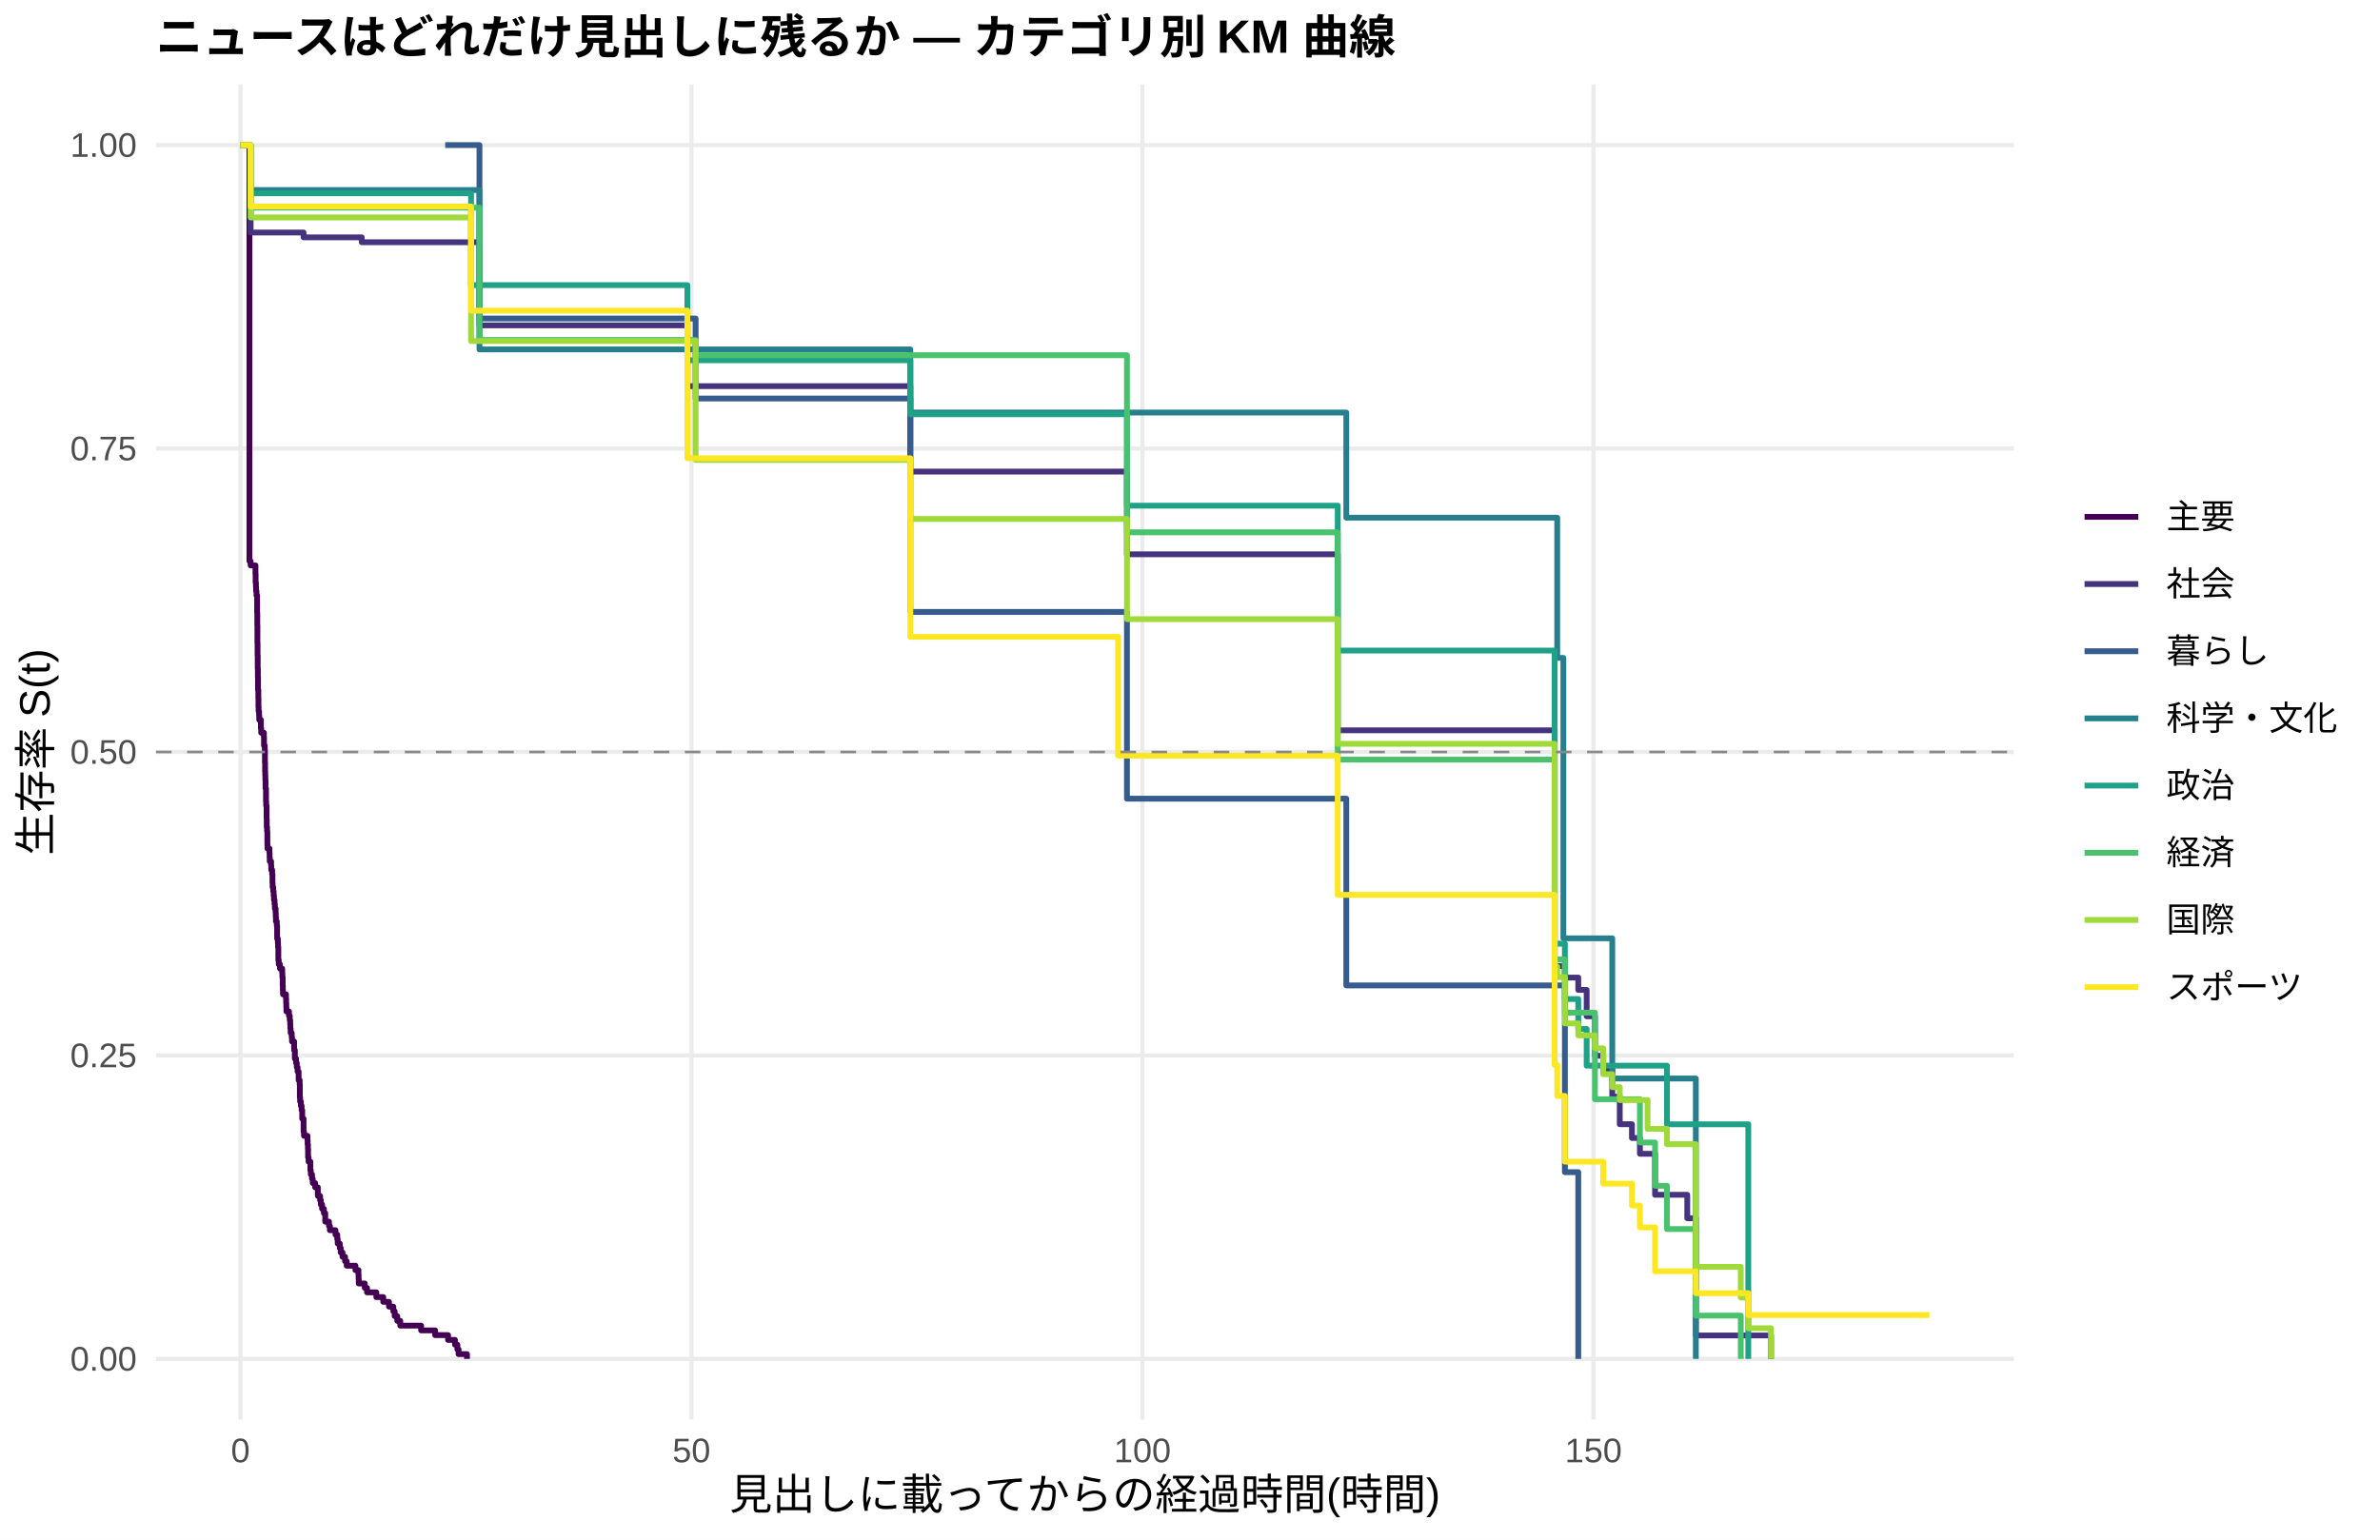
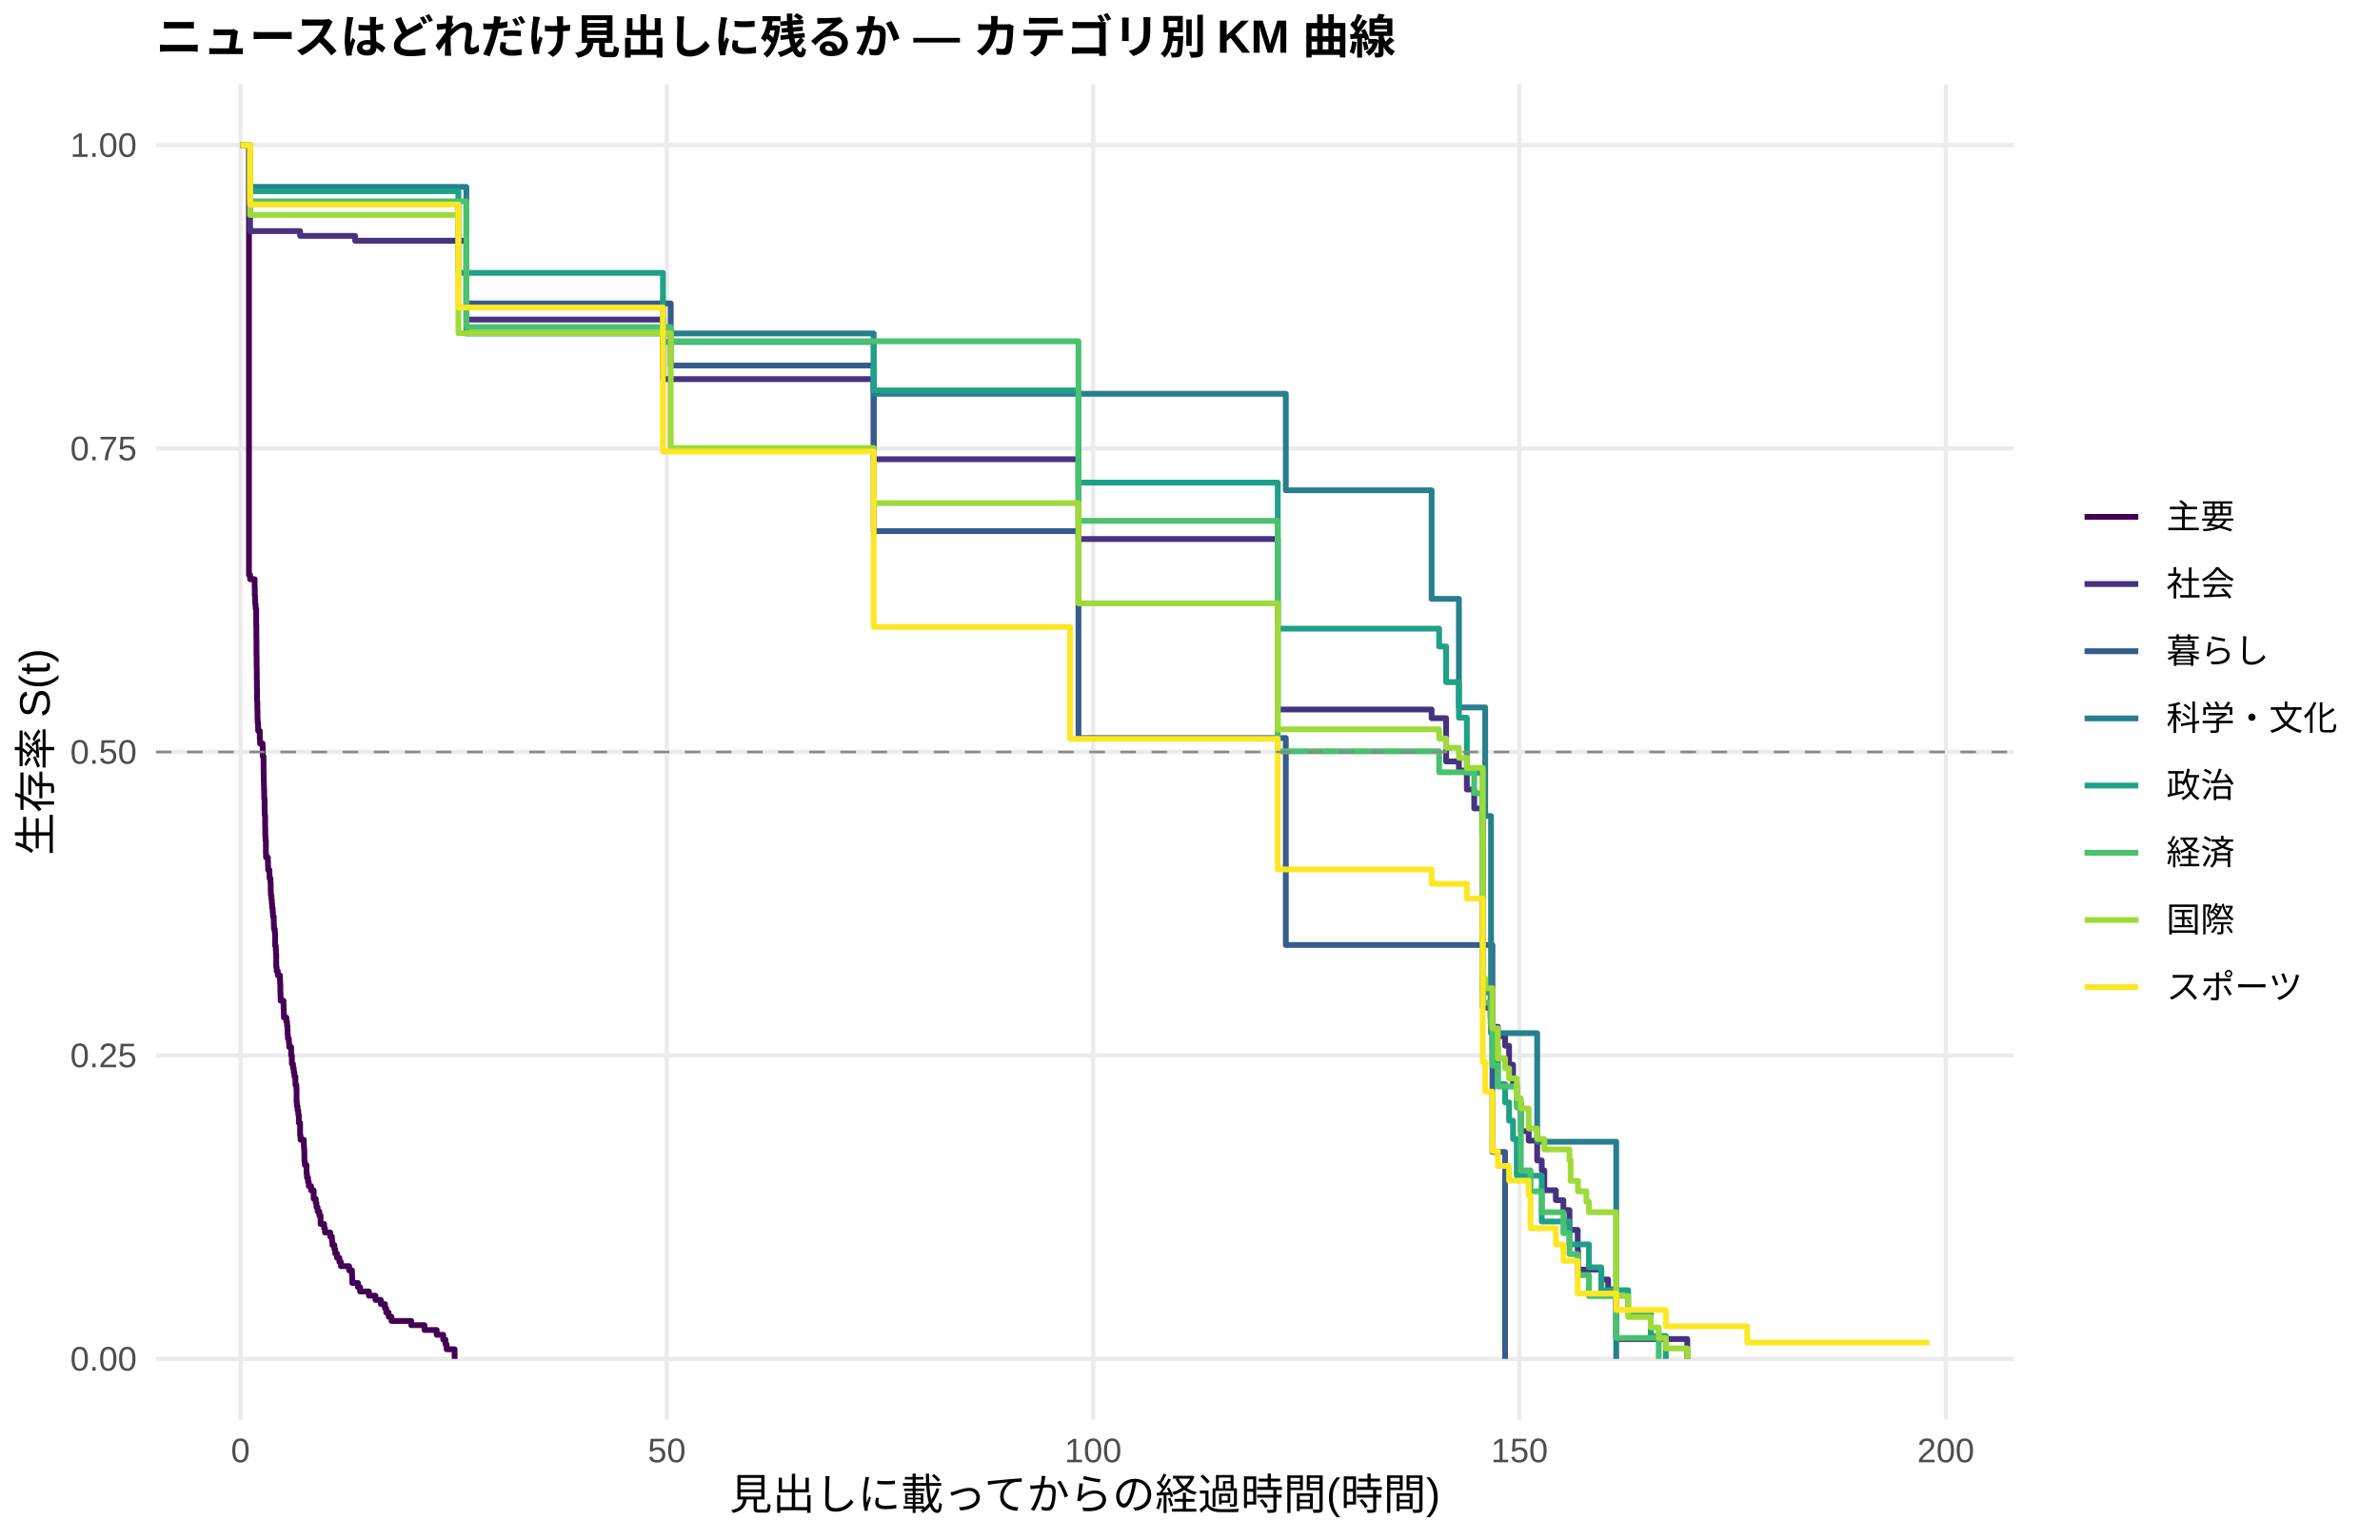
<svg xmlns="http://www.w3.org/2000/svg" width="612.00pt" height="396.00pt" viewBox="0 0 612.00 396.00">
  <g class="svglite">
    <defs>
      <style type="text/css">
    .svglite line, .svglite polyline, .svglite polygon, .svglite path, .svglite rect, .svglite circle {
      fill: none;
      stroke: #000000;
      stroke-linecap: round;
      stroke-linejoin: round;
      stroke-miterlimit: 10.00;
    }
    .svglite text {
      white-space: pre;
    }
    .svglite g.glyphgroup path {
      fill: inherit;
      stroke: none;
    }
  </style>
    </defs>
    <rect width="100%" height="100%" style="stroke: none; fill: #FFFFFF;" />
    <defs>
      <clipPath id="cpMC4wMHw2MTIuMDB8MC4wMHwzOTYuMDA=">
        <rect x="0.00" y="0.00" width="612.00" height="396.00" />
      </clipPath>
    </defs>
    <g clip-path="url(#cpMC4wMHw2MTIuMDB8MC4wMHwzOTYuMDA=)">
      <rect x="0.00" y="0.00" width="612.00" height="396.00" style="stroke-width: 1.07; stroke: none; fill: #FFFFFF;" />
    </g>
    <defs>
      <clipPath id="cpNDAuMTF8NTE3Ljg2fDIxLjcxfDM2NS4xMg==">
        <rect x="40.11" y="21.71" width="477.75" height="343.41" />
      </clipPath>
    </defs>
    <g clip-path="url(#cpNDAuMTF8NTE3Ljg2fDIxLjcxfDM2NS4xMg==)">
      <polyline points="40.11,349.51 517.86,349.51 " style="stroke-width: 1.07; stroke: #EBEBEB; stroke-linecap: butt;" />
      <polyline points="40.11,271.46 517.86,271.46 " style="stroke-width: 1.07; stroke: #EBEBEB; stroke-linecap: butt;" />
      <polyline points="40.11,193.41 517.86,193.41 " style="stroke-width: 1.07; stroke: #EBEBEB; stroke-linecap: butt;" />
      <polyline points="40.11,115.37 517.86,115.37 " style="stroke-width: 1.07; stroke: #EBEBEB; stroke-linecap: butt;" />
      <polyline points="40.11,37.32 517.86,37.32 " style="stroke-width: 1.07; stroke: #EBEBEB; stroke-linecap: butt;" />
      <polyline points="61.83,365.12 61.83,21.71 " style="stroke-width: 1.07; stroke: #EBEBEB; stroke-linecap: butt;" />
-       <polyline points="177.80,365.12 177.80,21.71 " style="stroke-width: 1.07; stroke: #EBEBEB; stroke-linecap: butt;" />
-       <polyline points="293.77,365.12 293.77,21.71 " style="stroke-width: 1.07; stroke: #EBEBEB; stroke-linecap: butt;" />
-       <polyline points="409.74,365.12 409.74,21.71 " style="stroke-width: 1.07; stroke: #EBEBEB; stroke-linecap: butt;" />
-       <polyline points="61.83,37.32 64.14,37.32 64.14,144.32 64.45,144.32 64.45,145.43 65.69,145.43 65.69,147.63 65.73,147.63 65.73,149.84 65.81,149.84 65.81,150.94 65.85,150.94 65.85,152.04 65.96,152.04 65.96,153.15 66.12,153.15 66.12,157.56 66.16,157.56 66.16,160.87 66.19,160.87 66.19,165.28 66.23,165.28 66.23,168.59 66.27,168.59 66.27,171.90 66.31,171.90 66.31,174.11 66.35,174.11 66.35,177.42 66.43,177.42 66.43,179.62 66.46,179.62 66.46,181.83 66.50,181.83 66.50,182.93 66.62,182.93 66.62,184.04 66.66,184.04 66.66,185.14 67.08,185.14 67.08,187.34 67.16,187.34 67.16,188.45 67.86,188.45 67.86,189.55 67.89,189.55 67.89,191.76 68.09,191.76 68.09,192.86 68.13,192.86 68.13,196.17 68.17,196.17 68.17,198.38 68.20,198.38 68.20,199.48 68.24,199.48 68.24,200.58 68.28,200.58 68.28,202.79 68.40,202.79 68.40,206.10 68.44,206.10 68.44,207.20 68.55,207.20 68.55,210.51 68.59,210.51 68.59,212.72 68.67,212.72 68.67,213.82 68.75,213.82 68.75,217.13 68.78,217.13 68.78,218.23 69.29,218.23 69.29,219.34 69.33,219.34 69.33,220.44 69.36,220.44 69.36,221.54 69.71,221.54 69.71,222.65 69.75,222.65 69.75,223.75 69.98,223.75 69.98,224.85 70.06,224.85 70.06,227.06 70.10,227.06 70.10,228.16 70.25,228.16 70.25,229.26 70.37,229.26 70.37,230.37 70.45,230.37 70.45,231.47 70.60,231.47 70.60,232.57 70.68,232.57 70.68,233.68 70.87,233.68 70.87,234.78 70.91,234.78 70.91,235.88 70.95,235.88 70.95,236.99 71.18,236.99 71.18,238.09 71.26,238.09 71.26,241.40 71.45,241.40 71.45,242.50 71.49,242.50 71.49,243.60 71.57,243.60 71.57,246.91 71.68,246.91 71.68,248.02 71.99,248.02 71.99,249.12 72.57,249.12 72.57,250.22 72.61,250.22 72.61,251.33 72.69,251.33 72.69,253.53 72.73,253.53 72.73,254.64 72.77,254.64 72.77,255.74 73.54,255.74 73.54,256.84 73.58,256.84 73.58,257.95 73.62,257.95 73.62,259.05 73.65,259.05 73.65,260.15 74.31,260.15 74.31,261.26 74.51,261.26 74.51,262.36 74.62,262.36 74.62,263.46 74.66,263.46 74.66,264.56 74.74,264.56 74.74,265.67 75.01,265.67 75.01,266.77 75.09,266.77 75.09,267.87 75.63,267.87 75.63,270.08 75.82,270.08 75.82,272.29 76.13,272.29 76.13,273.39 76.32,273.39 76.32,274.49 76.52,274.49 76.52,275.60 76.79,275.60 76.79,277.80 77.06,277.80 77.06,278.91 77.10,278.91 77.10,282.21 77.17,282.21 77.17,283.32 77.37,283.32 77.37,284.42 77.56,284.42 77.56,285.52 77.71,285.52 77.71,287.73 78.06,287.73 78.06,291.04 78.18,291.04 78.18,292.14 79.07,292.14 79.07,293.25 79.11,293.25 79.11,294.35 79.18,294.35 79.18,295.45 79.22,295.45 79.22,297.66 79.34,297.66 79.34,298.76 79.80,298.76 79.80,300.97 79.92,300.97 79.92,302.07 80.23,302.07 80.23,303.17 80.42,303.17 80.42,304.28 81.04,304.28 81.04,305.38 81.73,305.38 81.73,307.59 82.31,307.59 82.31,308.69 82.51,308.69 82.51,309.79 82.82,309.79 82.82,310.90 83.28,310.90 83.28,312.00 83.63,312.00 83.63,314.21 84.59,314.21 84.59,315.31 84.83,315.31 84.83,316.41 85.29,316.41 85.29,316.41 86.26,316.41 86.26,317.55 86.72,317.55 86.72,318.69 86.84,318.69 86.84,319.84 87.38,319.84 87.38,320.98 87.61,320.98 87.61,322.12 88.07,322.12 88.07,323.26 88.73,323.26 88.73,324.40 89.16,324.40 89.16,325.54 91.40,325.54 91.40,326.68 92.17,326.68 92.17,327.82 92.21,327.82 92.21,328.97 92.25,328.97 92.25,330.11 93.80,330.11 93.80,331.25 94.38,331.25 94.38,332.39 94.92,332.39 94.92,332.39 96.77,332.39 96.77,333.61 98.55,333.61 98.55,334.83 100.02,334.83 100.02,336.06 101.14,336.06 101.14,337.28 101.49,337.28 101.49,338.50 102.15,338.50 102.15,339.72 102.92,339.72 102.92,340.95 108.29,340.95 108.29,342.17 111.89,342.17 111.89,343.39 115.21,343.39 115.21,344.62 116.99,344.62 116.99,345.84 117.61,345.84 117.61,347.06 117.92,347.06 117.92,348.28 120.08,348.28 120.08,349.51 " style="stroke-width: 1.49; stroke: #440154; stroke-linecap: butt;" />
-       <polyline points="61.83,37.32 64.45,37.32 64.45,59.80 78.06,59.80 78.06,61.04 85.29,61.04 85.29,61.04 93.02,61.04 93.02,62.30 94.92,62.30 94.92,62.30 104.89,62.30 104.89,62.30 108.99,62.30 108.99,62.30 112.51,62.30 112.51,62.30 114.48,62.30 114.48,62.30 116.60,62.30 116.60,62.30 123.29,62.30 123.29,83.68 128.28,83.68 128.28,83.68 132.03,83.68 132.03,83.68 135.12,83.68 135.12,83.68 140.57,83.68 140.57,83.68 145.02,83.68 145.02,83.68 147.30,83.68 147.30,83.68 170.30,83.68 170.30,83.68 172.46,83.68 172.46,83.68 176.75,83.68 176.75,99.31 176.87,99.31 176.87,99.31 178.80,99.31 178.80,99.31 182.01,99.31 182.01,99.31 184.02,99.31 184.02,99.31 196.32,99.31 196.32,99.31 198.36,99.31 198.36,99.31 200.68,99.31 200.68,99.31 202.85,99.31 202.85,99.31 211.82,99.31 211.82,99.31 216.30,99.31 216.30,99.31 220.40,99.31 220.40,99.31 223.88,99.31 223.88,99.31 225.77,99.31 225.77,99.31 227.74,99.31 227.74,99.31 229.99,99.31 229.99,99.31 234.08,99.31 234.08,121.29 239.42,121.29 239.42,121.29 243.40,121.29 243.40,121.29 246.45,121.29 246.45,121.29 254.19,121.29 254.19,121.29 256.62,121.29 256.62,121.29 258.82,121.29 258.82,121.29 272.78,121.29 272.78,121.29 279.85,121.29 279.85,121.29 281.98,121.29 281.98,121.29 284.22,121.29 284.22,121.29 288.67,121.29 288.67,121.29 289.79,121.29 289.79,142.56 302.04,142.56 302.04,142.56 307.69,142.56 307.69,142.56 309.89,142.56 309.89,142.56 318.51,142.56 318.51,142.56 323.73,142.56 323.73,142.56 330.53,142.56 330.53,142.56 337.65,142.56 337.65,142.56 339.93,142.56 339.93,142.56 343.99,142.56 343.99,187.83 365.44,187.83 365.44,187.83 367.84,187.83 367.84,187.83 370.12,187.83 370.12,187.83 383.53,187.83 383.53,187.83 387.48,187.83 387.48,187.83 390.96,187.83 390.96,187.83 393.12,187.83 393.12,187.83 395.13,187.83 395.13,187.83 399.58,187.83 399.58,187.83 399.77,187.83 399.77,248.46 401.55,248.46 401.55,248.46 402.40,248.46 402.40,251.43 404.60,251.43 404.60,251.43 405.84,251.43 405.84,254.60 406.69,254.60 406.69,254.60 408.00,254.60 408.00,261.38 410.13,261.38 410.13,271.54 412.26,271.54 412.26,274.93 413.49,274.93 413.49,274.93 414.58,274.93 414.58,282.04 416.51,282.04 416.51,289.14 419.64,289.14 419.64,292.69 421.03,292.69 421.03,292.69 421.69,292.69 421.69,296.75 423.35,296.75 423.35,296.75 425.59,296.75 425.59,307.30 429.69,307.30 429.69,307.30 433.87,307.30 433.87,313.33 436.07,313.33 436.07,343.48 455.40,343.48 455.40,349.51 " style="stroke-width: 1.49; stroke: #46337E; stroke-linecap: butt;" />
-       <polyline points="114.48,37.32 121.16,37.32 121.16,37.32 123.29,37.32 123.29,81.92 128.28,81.92 128.28,81.92 168.25,81.92 168.25,81.92 170.30,81.92 170.30,81.92 172.46,81.92 172.46,81.92 178.80,81.92 178.80,81.92 178.88,81.92 178.88,102.50 225.77,102.50 225.77,102.50 234.08,102.50 234.08,157.39 243.40,157.39 243.40,157.39 258.82,157.39 258.82,157.39 289.79,157.39 289.79,205.42 346.19,205.42 346.19,253.45 402.40,253.45 402.40,301.48 405.84,301.48 405.84,349.51 " style="stroke-width: 1.49; stroke: #365C8D; stroke-linecap: butt;" />
-       <polyline points="61.83,37.32 64.45,37.32 64.45,48.88 85.29,48.88 85.29,48.88 104.89,48.88 104.89,48.88 112.51,48.88 112.51,48.88 123.29,48.88 123.29,89.87 132.03,89.87 132.03,89.87 184.02,89.87 184.02,89.87 229.99,89.87 229.99,89.87 234.08,89.87 234.08,106.10 256.62,106.10 256.62,106.10 258.82,106.10 258.82,106.10 279.85,106.10 279.85,106.10 284.22,106.10 284.22,106.10 307.69,106.10 307.69,106.10 332.20,106.10 332.20,106.10 346.19,106.10 346.19,133.15 383.53,133.15 383.53,133.15 390.96,133.15 390.96,133.15 400.43,133.15 400.43,169.21 402.01,169.21 402.01,241.33 414.58,241.33 414.58,277.39 436.07,277.39 436.07,349.51 " style="stroke-width: 1.49; stroke: #277F8E; stroke-linecap: butt;" />
-       <polyline points="61.83,37.32 64.45,37.32 64.45,49.72 85.29,49.72 85.29,49.72 101.14,49.72 101.14,49.72 104.89,49.72 104.89,49.72 108.99,49.72 108.99,49.72 112.51,49.72 112.51,49.72 114.48,49.72 114.48,49.72 116.60,49.72 116.60,49.72 118.77,49.72 118.77,49.72 121.13,49.72 121.13,73.33 123.18,73.33 123.18,73.33 128.28,73.33 128.28,73.33 135.12,73.33 135.12,73.33 145.02,73.33 145.02,73.33 147.30,73.33 147.30,73.33 164.77,73.33 164.77,73.33 170.30,73.33 170.30,73.33 172.46,73.33 172.46,73.33 174.55,73.33 174.55,73.33 176.75,73.33 176.75,92.66 176.87,92.66 176.87,92.66 178.80,92.66 178.80,92.66 182.01,92.66 182.01,92.66 184.02,92.66 184.02,92.66 191.06,92.66 191.06,92.66 196.32,92.66 196.32,92.66 198.36,92.66 198.36,92.66 220.40,92.66 220.40,92.66 223.88,92.66 223.88,92.66 227.74,92.66 227.74,92.66 229.99,92.66 229.99,92.66 234.04,92.66 234.04,92.66 234.08,92.66 234.08,106.54 237.41,106.54 237.41,106.54 239.42,106.54 239.42,106.54 243.40,106.54 243.40,106.54 246.45,106.54 246.45,106.54 252.02,106.54 252.02,106.54 258.82,106.54 258.82,106.54 279.85,106.54 279.85,106.54 289.79,106.54 289.79,130.06 302.04,130.06 302.04,130.06 318.51,130.06 318.51,130.06 337.65,130.06 337.65,130.06 343.99,130.06 343.99,167.32 349.17,167.32 349.17,167.32 353.23,167.32 353.23,167.32 355.08,167.32 355.08,167.32 370.12,167.32 370.12,167.32 385.58,167.32 385.58,167.32 387.48,167.32 387.48,167.32 390.96,167.32 390.96,167.32 393.12,167.32 393.12,167.32 399.58,167.32 399.58,167.32 399.77,167.32 399.77,242.71 401.55,242.71 401.55,242.71 402.40,242.71 402.40,256.95 404.60,256.95 404.60,256.95 405.84,256.95 405.84,264.66 406.69,264.66 406.69,264.66 408.00,264.66 408.00,274.09 413.49,274.09 413.49,274.09 421.03,274.09 421.03,274.09 428.65,274.09 428.65,289.17 429.69,289.17 429.69,289.17 437.00,289.17 437.00,289.17 443.14,289.17 443.14,289.17 449.56,289.17 449.56,349.51 " style="stroke-width: 1.49; stroke: #1FA187; stroke-linecap: butt;" />
-       <polyline points="61.83,37.32 64.45,37.32 64.45,53.41 101.14,53.41 101.14,53.41 108.99,53.41 108.99,53.41 112.51,53.41 112.51,53.41 118.77,53.41 118.77,53.41 121.16,53.41 121.16,53.41 123.29,53.41 123.29,87.44 128.28,87.44 128.28,87.44 132.03,87.44 132.03,87.44 162.68,87.44 162.68,87.44 164.77,87.44 164.77,87.44 170.30,87.44 170.30,87.44 172.46,87.44 172.46,87.44 174.55,87.44 174.55,87.44 178.88,87.44 178.88,91.36 182.01,91.36 182.01,91.36 184.02,91.36 184.02,91.36 198.36,91.36 198.36,91.36 223.88,91.36 223.88,91.36 225.77,91.36 225.77,91.36 229.99,91.36 229.99,91.36 237.41,91.36 237.41,91.36 243.40,91.36 243.40,91.36 258.82,91.36 258.82,91.36 289.79,91.36 289.79,136.91 293.42,136.91 293.42,136.91 318.51,136.91 318.51,136.91 343.99,136.91 343.99,195.38 385.58,195.38 385.58,195.38 395.13,195.38 395.13,195.38 397.26,195.38 397.26,195.38 399.58,195.38 399.58,195.38 399.77,195.38 399.77,246.75 401.55,246.75 401.55,246.75 402.40,246.75 402.40,260.45 406.69,260.45 406.69,260.45 410.13,260.45 410.13,282.72 410.44,282.72 410.44,282.72 413.49,282.72 413.49,282.72 421.03,282.72 421.03,282.72 421.69,282.72 421.69,293.85 425.59,293.85 425.59,304.98 428.65,304.98 428.65,316.11 436.07,316.11 436.07,338.37 447.63,338.37 447.63,349.51 " style="stroke-width: 1.49; stroke: #4AC16D; stroke-linecap: butt;" />
-       <polyline points="61.83,37.32 64.45,37.32 64.45,55.93 85.29,55.93 85.29,55.93 94.92,55.93 94.92,55.93 104.89,55.93 104.89,55.93 108.99,55.93 108.99,55.93 112.51,55.93 112.51,55.93 118.77,55.93 118.77,55.93 121.13,55.93 121.13,87.71 121.16,87.71 121.16,87.71 128.28,87.71 128.28,87.71 132.03,87.71 132.03,87.71 135.12,87.71 135.12,87.71 140.57,87.71 140.57,87.71 142.66,87.71 142.66,87.71 164.77,87.71 164.77,87.71 168.25,87.71 168.25,87.71 170.30,87.71 170.30,87.71 174.55,87.71 174.55,87.71 176.87,87.71 176.87,87.71 178.80,87.71 178.80,87.71 178.88,87.71 178.88,118.31 196.32,118.31 196.32,118.31 198.36,118.31 198.36,118.31 202.85,118.31 202.85,118.31 207.02,118.31 207.02,118.31 220.40,118.31 220.40,118.31 223.88,118.31 223.88,118.31 229.99,118.31 229.99,118.31 234.04,118.31 234.04,118.31 234.08,118.31 234.08,133.47 239.42,133.47 239.42,133.47 256.62,133.47 256.62,133.47 258.82,133.47 258.82,133.47 279.85,133.47 279.85,133.47 289.79,133.47 289.79,159.24 293.42,159.24 293.42,159.24 299.11,159.24 299.11,159.24 307.69,159.24 307.69,159.24 337.65,159.24 337.65,159.24 343.99,159.24 343.99,191.31 346.15,191.31 346.15,191.31 351.22,191.31 351.22,191.31 355.08,191.31 355.08,191.31 358.14,191.31 358.14,191.31 365.44,191.31 365.44,191.31 367.84,191.31 367.84,191.31 385.58,191.31 385.58,191.31 387.48,191.31 387.48,191.31 390.96,191.31 390.96,191.31 393.12,191.31 393.12,191.31 399.77,191.31 399.77,248.59 400.43,248.59 400.43,251.31 401.55,251.31 401.55,251.31 402.40,251.31 402.40,263.22 404.60,263.22 404.60,263.22 405.84,263.22 405.84,266.30 406.69,266.30 406.69,266.30 410.13,266.30 410.13,269.63 412.26,269.63 412.26,276.28 414.58,276.28 414.58,279.61 416.51,279.61 416.51,282.94 421.03,282.94 421.03,282.94 423.35,282.94 423.35,282.94 423.66,282.94 423.66,290.34 425.63,290.34 425.63,290.34 428.65,290.34 428.65,294.28 436.07,294.28 436.07,325.84 437.00,325.84 437.00,325.84 443.14,325.84 443.14,325.84 447.63,325.84 447.63,333.73 449.56,333.73 449.56,341.62 455.40,341.62 455.40,349.51 " style="stroke-width: 1.49; stroke: #9FDA3A; stroke-linecap: butt;" />
-       <polyline points="61.83,37.32 64.45,37.32 64.45,53.10 94.92,53.10 94.92,53.10 101.14,53.10 101.14,53.10 104.89,53.10 104.89,53.10 121.13,53.10 121.13,79.89 123.18,79.89 123.18,79.89 128.28,79.89 128.28,79.89 132.03,79.89 132.03,79.89 164.77,79.89 164.77,79.89 170.30,79.89 170.30,79.89 174.55,79.89 174.55,79.89 176.75,79.89 176.75,117.86 176.87,117.86 176.87,117.86 178.80,117.86 178.80,117.86 229.99,117.86 229.99,117.86 234.04,117.86 234.04,117.86 234.08,117.86 234.08,163.79 237.41,163.79 237.41,163.79 239.42,163.79 239.42,163.79 243.40,163.79 243.40,163.79 246.45,163.79 246.45,163.79 252.02,163.79 252.02,163.79 254.19,163.79 254.19,163.79 270.50,163.79 270.50,163.79 272.78,163.79 272.78,163.79 274.83,163.79 274.83,163.79 279.85,163.79 279.85,163.79 286.31,163.79 286.31,163.79 287.51,163.79 287.51,194.35 288.67,194.35 288.67,194.35 290.45,194.35 290.45,194.35 293.42,194.35 293.42,194.35 295.39,194.35 295.39,194.35 302.04,194.35 302.04,194.35 307.69,194.35 307.69,194.35 312.29,194.35 312.29,194.35 328.49,194.35 328.49,194.35 330.53,194.35 330.53,194.35 337.65,194.35 337.65,194.35 339.93,194.35 339.93,194.35 343.99,194.35 343.99,230.16 346.15,230.16 346.15,230.16 349.17,230.16 349.17,230.16 353.23,230.16 353.23,230.16 365.44,230.16 365.44,230.16 383.53,230.16 383.53,230.16 387.48,230.16 387.48,230.16 393.12,230.16 393.12,230.16 399.77,230.16 399.77,273.92 400.43,273.92 400.43,281.87 401.55,281.87 401.55,281.87 402.40,281.87 402.40,298.78 404.60,298.78 404.60,298.78 410.44,298.78 410.44,298.78 412.26,298.78 412.26,304.42 419.64,304.42 419.64,310.05 421.69,310.05 421.69,315.69 425.59,315.69 425.59,326.96 436.07,326.96 436.07,332.60 449.56,332.60 449.56,338.23 469.39,338.23 469.39,338.23 496.14,338.23 496.14,338.23 " style="stroke-width: 1.49; stroke: #FDE725; stroke-linecap: butt;" />
+       <polyline points="171.46,365.12 171.46,21.71 " style="stroke-width: 1.07; stroke: #EBEBEB; stroke-linecap: butt;" />
+       <polyline points="281.09,365.12 281.09,21.71 " style="stroke-width: 1.07; stroke: #EBEBEB; stroke-linecap: butt;" />
+       <polyline points="390.72,365.12 390.72,21.71 " style="stroke-width: 1.07; stroke: #EBEBEB; stroke-linecap: butt;" />
+       <polyline points="500.35,365.12 500.35,21.71 " style="stroke-width: 1.07; stroke: #EBEBEB; stroke-linecap: butt;" />
+       <polyline points="61.83,37.32 64.02,37.32 64.02,147.88 64.31,147.88 64.31,148.97 65.48,148.97 65.48,151.14 65.52,151.14 65.52,153.30 65.59,153.30 65.59,154.39 65.63,154.39 65.63,155.47 65.74,155.47 65.74,156.56 65.88,156.56 65.88,160.89 65.92,160.89 65.92,164.14 65.95,164.14 65.95,168.48 65.99,168.48 65.99,171.73 66.03,171.73 66.03,174.98 66.06,174.98 66.06,177.15 66.10,177.15 66.10,180.40 66.17,180.40 66.17,182.57 66.21,182.57 66.21,184.74 66.25,184.74 66.25,185.82 66.36,185.82 66.36,186.91 66.39,186.91 66.39,187.99 66.80,187.99 66.80,190.16 66.87,190.16 66.87,191.24 67.53,191.24 67.53,192.33 67.56,192.33 67.56,194.50 67.75,194.50 67.75,195.58 67.78,195.58 67.78,198.83 67.82,198.83 67.82,201.00 67.86,201.00 67.86,202.08 67.89,202.08 67.89,203.17 67.93,203.17 67.93,205.34 68.04,205.34 68.04,208.59 68.07,208.59 68.07,209.67 68.18,209.67 68.18,212.92 68.22,212.92 68.22,215.09 68.29,215.09 68.29,216.18 68.37,216.18 68.37,219.43 68.40,219.43 68.40,220.51 68.88,220.51 68.88,221.60 68.91,221.60 68.91,222.68 68.95,222.68 68.95,223.76 69.28,223.76 69.28,224.85 69.32,224.85 69.32,225.93 69.54,225.93 69.54,227.02 69.61,227.02 69.61,229.18 69.65,229.18 69.65,230.27 69.79,230.27 69.79,231.35 69.90,231.35 69.90,232.44 69.97,232.44 69.97,233.52 70.12,233.52 70.12,234.60 70.19,234.60 70.19,235.69 70.38,235.69 70.38,236.77 70.41,236.77 70.41,237.86 70.45,237.86 70.45,238.94 70.67,238.94 70.67,240.02 70.74,240.02 70.74,243.28 70.92,243.28 70.92,244.36 70.96,244.36 70.96,245.44 71.03,245.44 71.03,248.70 71.14,248.70 71.14,249.78 71.44,249.78 71.44,250.86 71.98,250.86 71.98,251.95 72.02,251.95 72.02,253.03 72.09,253.03 72.09,255.20 72.13,255.20 72.13,256.28 72.17,256.28 72.17,257.37 72.90,257.37 72.90,258.45 72.93,258.45 72.93,259.54 72.97,259.54 72.97,260.62 73.01,260.62 73.01,261.70 73.63,261.70 73.63,262.79 73.81,262.79 73.81,263.87 73.92,263.87 73.92,264.96 73.96,264.96 73.96,266.04 74.03,266.04 74.03,267.12 74.29,267.12 74.29,268.21 74.36,268.21 74.36,269.29 74.87,269.29 74.87,271.46 75.05,271.46 75.05,273.63 75.35,273.63 75.35,274.71 75.53,274.71 75.53,275.80 75.71,275.80 75.71,276.88 75.97,276.88 75.97,279.05 76.22,279.05 76.22,280.13 76.26,280.13 76.26,283.38 76.33,283.38 76.33,284.47 76.52,284.47 76.52,285.55 76.70,285.55 76.70,286.64 76.84,286.64 76.84,288.80 77.17,288.80 77.17,292.05 77.28,292.05 77.28,293.14 78.12,293.14 78.12,294.22 78.16,294.22 78.16,295.31 78.23,295.31 78.23,296.39 78.27,296.39 78.27,298.56 78.38,298.56 78.38,299.64 78.82,299.64 78.82,301.81 78.93,301.81 78.93,302.89 79.22,302.89 79.22,303.98 79.40,303.98 79.40,305.06 79.99,305.06 79.99,306.15 80.65,306.15 80.65,308.31 81.19,308.31 81.19,309.40 81.38,309.40 81.38,310.48 81.67,310.48 81.67,311.57 82.11,311.57 82.11,312.65 82.44,312.65 82.44,314.82 83.35,314.82 83.35,315.90 83.57,315.90 83.57,316.99 84.92,316.99 84.92,318.07 85.36,318.07 85.36,319.15 85.47,319.15 85.47,320.24 85.98,320.24 85.98,321.32 86.20,321.32 86.20,322.41 86.64,322.41 86.64,323.49 87.26,323.49 87.26,324.57 87.66,324.57 87.66,325.66 89.78,325.66 89.78,326.74 90.51,326.74 90.51,327.83 90.55,327.83 90.55,328.91 90.59,328.91 90.59,329.99 92.05,329.99 92.05,331.08 92.60,331.08 92.60,332.16 94.86,332.16 94.86,333.25 96.54,333.25 96.54,334.33 97.93,334.33 97.93,335.41 98.99,335.41 98.99,336.50 99.32,336.50 99.32,337.58 99.94,337.58 99.94,338.67 100.67,338.67 100.67,339.75 105.75,339.75 105.75,340.83 107.76,340.83 107.76,340.83 109.15,340.83 109.15,342.07 112.29,342.07 112.29,343.31 113.97,343.31 113.97,344.55 114.56,344.55 114.56,345.79 114.85,345.79 114.85,347.03 116.86,347.03 116.86,347.03 116.90,347.03 116.90,349.51 " style="stroke-width: 1.49; stroke: #440154; stroke-linecap: butt;" />
+       <polyline points="61.83,37.32 64.31,37.32 64.31,59.44 77.17,59.44 77.17,60.67 85.58,60.67 85.58,60.67 91.32,60.67 91.32,61.92 107.76,61.92 107.76,61.92 116.86,61.92 116.86,61.92 119.93,61.92 119.93,82.19 126.29,82.19 126.29,82.19 130.16,82.19 130.16,82.19 133.49,82.19 133.49,82.19 135.35,82.19 135.35,82.19 137.36,82.19 137.36,82.19 148.40,82.19 148.40,82.19 151.94,82.19 151.94,82.19 154.86,82.19 154.86,82.19 160.02,82.19 160.02,82.19 164.22,82.19 164.22,82.19 166.38,82.19 166.38,82.19 170.47,82.19 170.47,97.51 188.12,97.51 188.12,97.51 190.17,97.51 190.17,97.51 194.33,97.51 194.33,97.51 196.16,97.51 196.16,97.51 199.19,97.51 199.19,97.51 201.09,97.51 201.09,97.51 212.71,97.51 212.71,97.51 214.65,97.51 214.65,97.51 216.84,97.51 216.84,97.51 218.89,97.51 218.89,97.51 224.66,97.51 224.66,118.11 227.37,118.11 227.37,118.11 231.61,118.11 231.61,118.11 235.48,118.11 235.48,118.11 238.77,118.11 238.77,118.11 240.56,118.11 240.56,118.11 242.42,118.11 242.42,118.11 244.54,118.11 244.54,118.11 253.46,118.11 253.46,118.11 257.22,118.11 257.22,118.11 260.11,118.11 260.11,118.11 267.42,118.11 267.42,118.11 269.72,118.11 269.72,118.11 271.80,118.11 271.80,118.11 277.32,118.11 277.32,138.64 285.00,138.64 285.00,138.64 291.68,138.64 291.68,138.64 293.69,138.64 293.69,138.64 295.81,138.64 295.81,138.64 300.01,138.64 300.01,138.64 312.66,138.64 312.66,138.64 317.99,138.64 317.99,138.64 320.08,138.64 320.08,138.64 328.23,138.64 328.23,138.64 328.56,138.64 328.56,182.48 333.16,182.48 333.16,182.48 339.59,182.48 339.59,182.48 346.32,182.48 346.32,182.48 348.47,182.48 348.47,182.48 368.13,182.48 368.13,184.71 371.86,184.71 371.86,195.84 372.59,195.84 372.59,195.84 374.86,195.84 374.86,195.84 375.15,195.84 375.15,198.17 377.01,198.17 377.01,198.17 377.19,198.17 377.19,203.05 379.09,203.05 379.09,207.93 381.29,207.93 381.29,259.19 383.30,259.19 383.30,261.63 383.77,261.63 383.77,264.08 385.16,264.08 385.16,266.52 387.02,266.52 387.02,268.96 388.05,268.96 388.05,273.84 389.07,273.84 389.07,278.72 390.02,278.72 390.02,283.60 391.08,283.60 391.08,290.93 393.09,290.93 393.09,293.37 393.42,293.37 393.42,293.37 395.28,293.37 395.28,298.47 396.45,298.47 396.45,301.02 397.11,301.02 397.11,306.13 400.07,306.13 400.07,308.68 402.01,308.68 402.01,311.23 403.58,311.23 403.58,316.33 405.70,316.33 405.70,321.44 405.77,321.44 405.77,326.54 411.76,326.54 411.76,329.09 413.52,329.09 413.52,331.64 415.60,331.64 415.60,344.40 427.33,344.40 427.33,344.40 433.87,344.40 433.87,349.51 " style="stroke-width: 1.49; stroke: #46337E; stroke-linecap: butt;" />
+       <polyline points="119.93,78.04 135.35,78.04 135.35,78.04 141.67,78.04 141.67,78.04 148.40,78.04 148.40,78.04 172.48,78.04 172.48,94.01 186.18,94.01 186.18,94.01 188.12,94.01 188.12,94.01 190.17,94.01 190.17,94.01 196.16,94.01 196.16,94.01 224.66,94.01 224.66,136.59 240.56,136.59 240.56,136.59 257.22,136.59 257.22,136.59 271.80,136.59 271.80,136.59 277.32,136.59 277.32,189.82 330.64,189.82 330.64,243.05 383.77,243.05 383.77,296.28 387.02,296.28 387.02,349.51 " style="stroke-width: 1.49; stroke: #365C8D; stroke-linecap: butt;" />
+       <polyline points="64.31,48.08 85.58,48.08 85.58,48.08 107.76,48.08 107.76,48.08 119.93,48.08 119.93,85.76 126.29,85.76 126.29,85.76 133.49,85.76 133.49,85.76 151.94,85.76 151.94,85.76 201.09,85.76 201.09,85.76 224.66,85.76 224.66,101.28 244.54,101.28 244.54,101.28 269.72,101.28 269.72,101.28 271.80,101.28 271.80,101.28 291.68,101.28 291.68,101.28 295.81,101.28 295.81,101.28 317.99,101.28 317.99,101.28 330.64,101.28 330.64,126.10 341.16,126.10 341.16,126.10 368.13,126.10 368.13,154.02 375.15,154.02 375.15,181.95 381.91,181.95 381.91,209.88 383.41,209.88 383.41,265.73 395.28,265.73 395.28,293.65 415.60,293.65 415.60,349.51 " style="stroke-width: 1.49; stroke: #277F8E; stroke-linecap: butt;" />
+       <polyline points="61.83,37.32 64.31,37.32 64.31,49.17 85.58,49.17 85.58,49.17 107.76,49.17 107.76,49.17 117.88,49.17 117.88,70.18 122.74,70.18 122.74,70.18 126.29,70.18 126.29,70.18 130.16,70.18 130.16,70.18 133.49,70.18 133.49,70.18 135.35,70.18 135.35,70.18 137.36,70.18 137.36,70.18 139.41,70.18 139.41,70.18 143.57,70.18 143.57,70.18 148.40,70.18 148.40,70.18 154.86,70.18 154.86,70.18 164.22,70.18 164.22,70.18 166.38,70.18 166.38,70.18 170.47,70.18 170.47,87.95 182.89,87.95 182.89,87.95 188.12,87.95 188.12,87.95 190.17,87.95 190.17,87.95 192.14,87.95 192.14,87.95 194.33,87.95 194.33,87.95 196.16,87.95 196.16,87.95 199.19,87.95 199.19,87.95 201.09,87.95 201.09,87.95 207.74,87.95 207.74,87.95 212.71,87.95 212.71,87.95 214.65,87.95 214.65,87.95 224.66,87.95 224.66,100.41 235.48,100.41 235.48,100.41 238.77,100.41 238.77,100.41 242.42,100.41 242.42,100.41 244.54,100.41 244.54,100.41 248.38,100.41 248.38,100.41 251.56,100.41 251.56,100.41 253.46,100.41 253.46,100.41 257.22,100.41 257.22,100.41 260.11,100.41 260.11,100.41 265.37,100.41 265.37,100.41 271.80,100.41 271.80,100.41 277.32,100.41 277.32,124.13 291.68,124.13 291.68,124.13 312.66,124.13 312.66,124.13 328.23,124.13 328.23,124.13 328.56,124.13 328.56,161.69 346.32,161.69 346.32,161.69 357.21,161.69 357.21,161.69 361.04,161.69 361.04,161.69 362.80,161.69 362.80,161.69 370.07,161.69 370.07,166.27 371.86,166.27 371.86,175.44 375.15,175.44 375.15,184.60 377.01,184.60 377.01,184.60 377.19,184.60 377.19,198.73 381.29,198.73 381.29,255.27 383.30,255.27 383.30,259.98 383.77,259.98 383.77,269.41 385.16,269.41 385.16,278.83 387.02,278.83 387.02,283.54 388.05,283.54 388.05,288.25 389.07,288.25 389.07,292.97 390.02,292.97 390.02,302.39 393.42,302.39 393.42,302.39 396.45,302.39 396.45,314.17 403.58,314.17 403.58,320.06 408.59,320.06 408.59,325.95 411.76,325.95 411.76,331.84 418.67,331.84 418.67,337.73 424.48,337.73 424.48,343.62 428.36,343.62 428.36,349.51 " style="stroke-width: 1.49; stroke: #1FA187; stroke-linecap: butt;" />
+       <polyline points="61.83,37.32 64.31,37.32 64.31,51.77 85.58,51.77 85.58,51.77 119.93,51.77 119.93,84.13 122.74,84.13 122.74,84.13 130.16,84.13 130.16,84.13 133.49,84.13 133.49,84.13 139.41,84.13 139.41,84.13 141.67,84.13 141.67,84.13 148.40,84.13 148.40,84.13 151.94,84.13 151.94,84.13 172.48,84.13 172.48,87.77 180.92,87.77 180.92,87.77 182.89,87.77 182.89,87.77 188.12,87.77 188.12,87.77 190.17,87.77 190.17,87.77 192.14,87.77 192.14,87.77 199.19,87.77 199.19,87.77 201.09,87.77 201.09,87.77 214.65,87.77 214.65,87.77 238.77,87.77 238.77,87.77 240.56,87.77 240.56,87.77 244.54,87.77 244.54,87.77 251.56,87.77 251.56,87.77 257.22,87.77 257.22,87.77 271.80,87.77 271.80,87.77 277.32,87.77 277.32,133.96 304.51,133.96 304.51,133.96 328.23,133.96 328.23,133.96 328.56,133.96 328.56,193.23 370.07,193.23 370.07,198.62 379.09,198.62 379.09,204.01 381.10,204.01 381.10,214.79 381.29,214.79 381.29,257.90 383.30,257.90 383.30,263.29 383.77,263.29 383.77,274.06 385.16,274.06 385.16,279.45 390.02,279.45 390.02,284.84 391.08,284.84 391.08,301.01 393.57,301.01 393.57,306.40 396.45,306.40 396.45,311.79 402.01,311.79 402.01,317.17 403.58,317.17 403.58,322.56 405.70,322.56 405.70,327.95 408.59,327.95 408.59,333.34 415.60,333.34 415.60,344.12 426.53,344.12 426.53,349.51 " style="stroke-width: 1.49; stroke: #4AC16D; stroke-linecap: butt;" />
+       <polyline points="61.83,37.32 64.31,37.32 64.31,55.28 85.58,55.28 85.58,55.28 107.76,55.28 107.76,55.28 116.86,55.28 116.86,55.28 117.88,55.28 117.88,85.71 126.29,85.71 126.29,85.71 130.16,85.71 130.16,85.71 133.49,85.71 133.49,85.71 139.41,85.71 139.41,85.71 141.67,85.71 141.67,85.71 148.40,85.71 148.40,85.71 151.94,85.71 151.94,85.71 154.86,85.71 154.86,85.71 160.02,85.71 160.02,85.71 161.99,85.71 161.99,85.71 172.48,85.71 172.48,115.21 182.89,115.21 182.89,115.21 186.18,115.21 186.18,115.21 188.12,115.21 188.12,115.21 192.14,115.21 192.14,115.21 194.33,115.21 194.33,115.21 196.16,115.21 196.16,115.21 212.71,115.21 212.71,115.21 214.65,115.21 214.65,115.21 218.89,115.21 218.89,115.21 222.84,115.21 222.84,115.21 224.66,115.21 224.66,129.41 235.48,129.41 235.48,129.41 238.77,129.41 238.77,129.41 244.54,129.41 244.54,129.41 248.38,129.41 248.38,129.41 253.46,129.41 253.46,129.41 269.72,129.41 269.72,129.41 271.80,129.41 271.80,129.41 277.32,129.41 277.32,155.18 291.68,155.18 291.68,155.18 304.51,155.18 304.51,155.18 309.88,155.18 309.88,155.18 317.99,155.18 317.99,155.18 328.56,155.18 328.56,187.57 346.32,187.57 346.32,187.57 354.35,187.57 354.35,187.57 359.14,187.57 359.14,187.57 362.80,187.57 362.80,187.57 365.68,187.57 365.68,187.57 370.07,187.57 370.07,189.95 371.86,189.95 371.86,192.33 372.59,192.33 372.59,192.33 374.86,192.33 374.86,192.33 375.15,192.33 375.15,194.91 377.19,194.91 377.19,197.49 381.29,197.49 381.29,251.60 381.91,251.60 381.91,254.17 383.77,254.17 383.77,264.48 385.16,264.48 385.16,272.21 387.02,272.21 387.02,274.78 388.05,274.78 388.05,277.36 390.02,277.36 390.02,282.51 391.08,282.51 391.08,285.09 393.09,285.09 393.09,290.24 393.42,290.24 393.42,290.24 395.28,290.24 395.28,292.94 397.11,292.94 397.11,295.63 403.58,295.63 403.58,298.33 403.87,298.33 403.87,303.71 405.77,303.71 405.77,306.41 407.93,306.41 407.93,309.10 408.59,309.10 408.59,311.79 415.60,311.79 415.60,333.34 418.67,333.34 418.67,338.73 424.48,338.73 424.48,341.43 426.53,341.43 426.53,344.12 428.36,344.12 428.36,346.81 433.87,346.81 433.87,349.51 " style="stroke-width: 1.49; stroke: #9FDA3A; stroke-linecap: butt;" />
+       <polyline points="61.83,37.32 64.31,37.32 64.31,52.59 85.58,52.59 85.58,52.59 116.86,52.59 116.86,52.59 117.88,52.59 117.88,79.10 122.74,79.10 122.74,79.10 126.29,79.10 126.29,79.10 143.57,79.10 143.57,79.10 148.40,79.10 148.40,79.10 151.94,79.10 151.94,79.10 170.47,79.10 170.47,116.14 182.89,116.14 182.89,116.14 188.12,116.14 188.12,116.14 192.14,116.14 192.14,116.14 194.33,116.14 194.33,116.14 196.16,116.14 196.16,116.14 224.66,116.14 224.66,161.24 244.54,161.24 244.54,161.24 248.38,161.24 248.38,161.24 251.56,161.24 251.56,161.24 253.46,161.24 253.46,161.24 257.22,161.24 257.22,161.24 260.11,161.24 260.11,161.24 265.37,161.24 265.37,161.24 267.42,161.24 267.42,161.24 275.17,161.24 275.17,190.04 282.84,190.04 282.84,190.04 285.00,190.04 285.00,190.04 286.93,190.04 286.93,190.04 291.68,190.04 291.68,190.04 297.79,190.04 297.79,190.04 300.01,190.04 300.01,190.04 301.70,190.04 301.70,190.04 304.51,190.04 304.51,190.04 306.37,190.04 306.37,190.04 312.66,190.04 312.66,190.04 317.99,190.04 317.99,190.04 322.34,190.04 322.34,190.04 328.56,190.04 328.56,223.61 337.65,223.61 337.65,223.61 339.59,223.61 339.59,223.61 346.32,223.61 346.32,223.61 348.47,223.61 348.47,223.61 354.35,223.61 354.35,223.61 357.21,223.61 357.21,223.61 361.04,223.61 361.04,223.61 368.13,223.61 368.13,227.31 372.59,227.31 372.59,227.31 377.19,227.31 377.19,231.13 381.29,231.13 381.29,273.14 381.91,273.14 381.91,280.77 383.77,280.77 383.77,296.05 385.16,296.05 385.16,299.87 388.05,299.87 388.05,303.68 393.09,303.68 393.09,307.50 393.42,307.50 393.42,307.50 393.57,307.50 393.57,315.90 400.07,315.90 400.07,320.10 402.01,320.10 402.01,324.30 405.70,324.30 405.70,332.70 415.60,332.70 415.60,336.91 428.36,336.91 428.36,341.11 449.29,341.11 449.29,345.31 496.14,345.31 496.14,345.31 " style="stroke-width: 1.49; stroke: #FDE725; stroke-linecap: butt;" />
      <line x1="40.11" y1="193.41" x2="517.86" y2="193.41" style="stroke-width: 0.64; stroke: #888888; stroke-dasharray: 4.00,4.00; stroke-linecap: butt;" />
    </g>
    <g clip-path="url(#cpMC4wMHw2MTIuMDB8MC4wMHwzOTYuMDA=)">
      <text x="35.18" y="352.53" text-anchor="end" style="font-size: 8.80px;fill: #4D4D4D; font-family: &quot;Liberation Sans&quot;;" textLength="17.11px" lengthAdjust="spacingAndGlyphs">0.00</text>
      <text x="35.18" y="274.49" text-anchor="end" style="font-size: 8.80px;fill: #4D4D4D; font-family: &quot;Liberation Sans&quot;;" textLength="17.11px" lengthAdjust="spacingAndGlyphs">0.25</text>
      <text x="35.18" y="196.44" text-anchor="end" style="font-size: 8.80px;fill: #4D4D4D; font-family: &quot;Liberation Sans&quot;;" textLength="17.11px" lengthAdjust="spacingAndGlyphs">0.50</text>
      <text x="35.18" y="118.39" text-anchor="end" style="font-size: 8.80px;fill: #4D4D4D; font-family: &quot;Liberation Sans&quot;;" textLength="17.11px" lengthAdjust="spacingAndGlyphs">0.75</text>
      <text x="35.18" y="40.35" text-anchor="end" style="font-size: 8.80px;fill: #4D4D4D; font-family: &quot;Liberation Sans&quot;;" textLength="17.11px" lengthAdjust="spacingAndGlyphs">1.00</text>
      <text x="61.83" y="376.10" text-anchor="middle" style="font-size: 8.80px;fill: #4D4D4D; font-family: &quot;Liberation Sans&quot;;" textLength="4.89px" lengthAdjust="spacingAndGlyphs">0</text>
-       <text x="177.80" y="376.10" text-anchor="middle" style="font-size: 8.80px;fill: #4D4D4D; font-family: &quot;Liberation Sans&quot;;" textLength="9.78px" lengthAdjust="spacingAndGlyphs">50</text>
-       <text x="293.77" y="376.10" text-anchor="middle" style="font-size: 8.80px;fill: #4D4D4D; font-family: &quot;Liberation Sans&quot;;" textLength="14.67px" lengthAdjust="spacingAndGlyphs">100</text>
-       <text x="409.74" y="376.10" text-anchor="middle" style="font-size: 8.80px;fill: #4D4D4D; font-family: &quot;Liberation Sans&quot;;" textLength="14.67px" lengthAdjust="spacingAndGlyphs">150</text>
+       <text x="171.46" y="376.10" text-anchor="middle" style="font-size: 8.80px;fill: #4D4D4D; font-family: &quot;Liberation Sans&quot;;" textLength="9.78px" lengthAdjust="spacingAndGlyphs">50</text>
+       <text x="281.09" y="376.10" text-anchor="middle" style="font-size: 8.80px;fill: #4D4D4D; font-family: &quot;Liberation Sans&quot;;" textLength="14.67px" lengthAdjust="spacingAndGlyphs">100</text>
+       <text x="390.72" y="376.10" text-anchor="middle" style="font-size: 8.80px;fill: #4D4D4D; font-family: &quot;Liberation Sans&quot;;" textLength="14.67px" lengthAdjust="spacingAndGlyphs">150</text>
+       <text x="500.35" y="376.10" text-anchor="middle" style="font-size: 8.80px;fill: #4D4D4D; font-family: &quot;Liberation Sans&quot;;" textLength="14.67px" lengthAdjust="spacingAndGlyphs">200</text>
      <text x="278.98" y="388.24" text-anchor="middle" style="font-size: 11.00px; font-family: &quot;Liberation Sans&quot;;" textLength="183.31px" lengthAdjust="spacingAndGlyphs">見出しに載ってからの経過時間(時間)</text>
      <text transform="translate(13.05,193.41) rotate(-90)" text-anchor="middle" style="font-size: 11.00px; font-family: &quot;Liberation Sans&quot;;" textLength="53.78px" lengthAdjust="spacingAndGlyphs">生存率 S(t)</text>
      <line x1="536.03" y1="132.93" x2="549.85" y2="132.93" style="stroke-width: 1.49; stroke: #440154; stroke-linecap: butt;" />
      <line x1="536.03" y1="150.21" x2="549.85" y2="150.21" style="stroke-width: 1.49; stroke: #46337E; stroke-linecap: butt;" />
      <line x1="536.03" y1="167.49" x2="549.85" y2="167.49" style="stroke-width: 1.49; stroke: #365C8D; stroke-linecap: butt;" />
      <line x1="536.03" y1="184.77" x2="549.85" y2="184.77" style="stroke-width: 1.49; stroke: #277F8E; stroke-linecap: butt;" />
      <line x1="536.03" y1="202.05" x2="549.85" y2="202.05" style="stroke-width: 1.49; stroke: #1FA187; stroke-linecap: butt;" />
      <line x1="536.03" y1="219.33" x2="549.85" y2="219.33" style="stroke-width: 1.49; stroke: #4AC16D; stroke-linecap: butt;" />
      <line x1="536.03" y1="236.61" x2="549.85" y2="236.61" style="stroke-width: 1.49; stroke: #9FDA3A; stroke-linecap: butt;" />
      <line x1="536.03" y1="253.89" x2="549.85" y2="253.89" style="stroke-width: 1.49; stroke: #FDE725; stroke-linecap: butt;" />
      <text x="557.06" y="135.96" style="font-size: 8.80px; font-family: &quot;Liberation Sans&quot;;" textLength="17.59px" lengthAdjust="spacingAndGlyphs">主要</text>
      <text x="557.06" y="153.24" style="font-size: 8.80px; font-family: &quot;Liberation Sans&quot;;" textLength="17.59px" lengthAdjust="spacingAndGlyphs">社会</text>
      <text x="557.06" y="170.52" style="font-size: 8.80px; font-family: &quot;Liberation Sans&quot;;" textLength="26.39px" lengthAdjust="spacingAndGlyphs">暮らし</text>
      <text x="557.06" y="187.80" style="font-size: 8.80px; font-family: &quot;Liberation Sans&quot;;" textLength="43.98px" lengthAdjust="spacingAndGlyphs">科学・文化</text>
      <text x="557.06" y="205.08" style="font-size: 8.80px; font-family: &quot;Liberation Sans&quot;;" textLength="17.59px" lengthAdjust="spacingAndGlyphs">政治</text>
      <text x="557.06" y="222.36" style="font-size: 8.80px; font-family: &quot;Liberation Sans&quot;;" textLength="17.59px" lengthAdjust="spacingAndGlyphs">経済</text>
      <text x="557.06" y="239.64" style="font-size: 8.80px; font-family: &quot;Liberation Sans&quot;;" textLength="17.59px" lengthAdjust="spacingAndGlyphs">国際</text>
      <text x="557.06" y="256.92" style="font-size: 8.80px; font-family: &quot;Liberation Sans&quot;;" textLength="35.19px" lengthAdjust="spacingAndGlyphs">スポーツ</text>
      <text x="40.11" y="13.74" style="font-size: 12.00px; font-weight: bold; font-family: &quot;Liberation Sans&quot;;" textLength="319.98px" lengthAdjust="spacingAndGlyphs">ニュースはどれだけ見出しに残るか — カテゴリ別 KM 曲線</text>
    </g>
  </g>
</svg>
